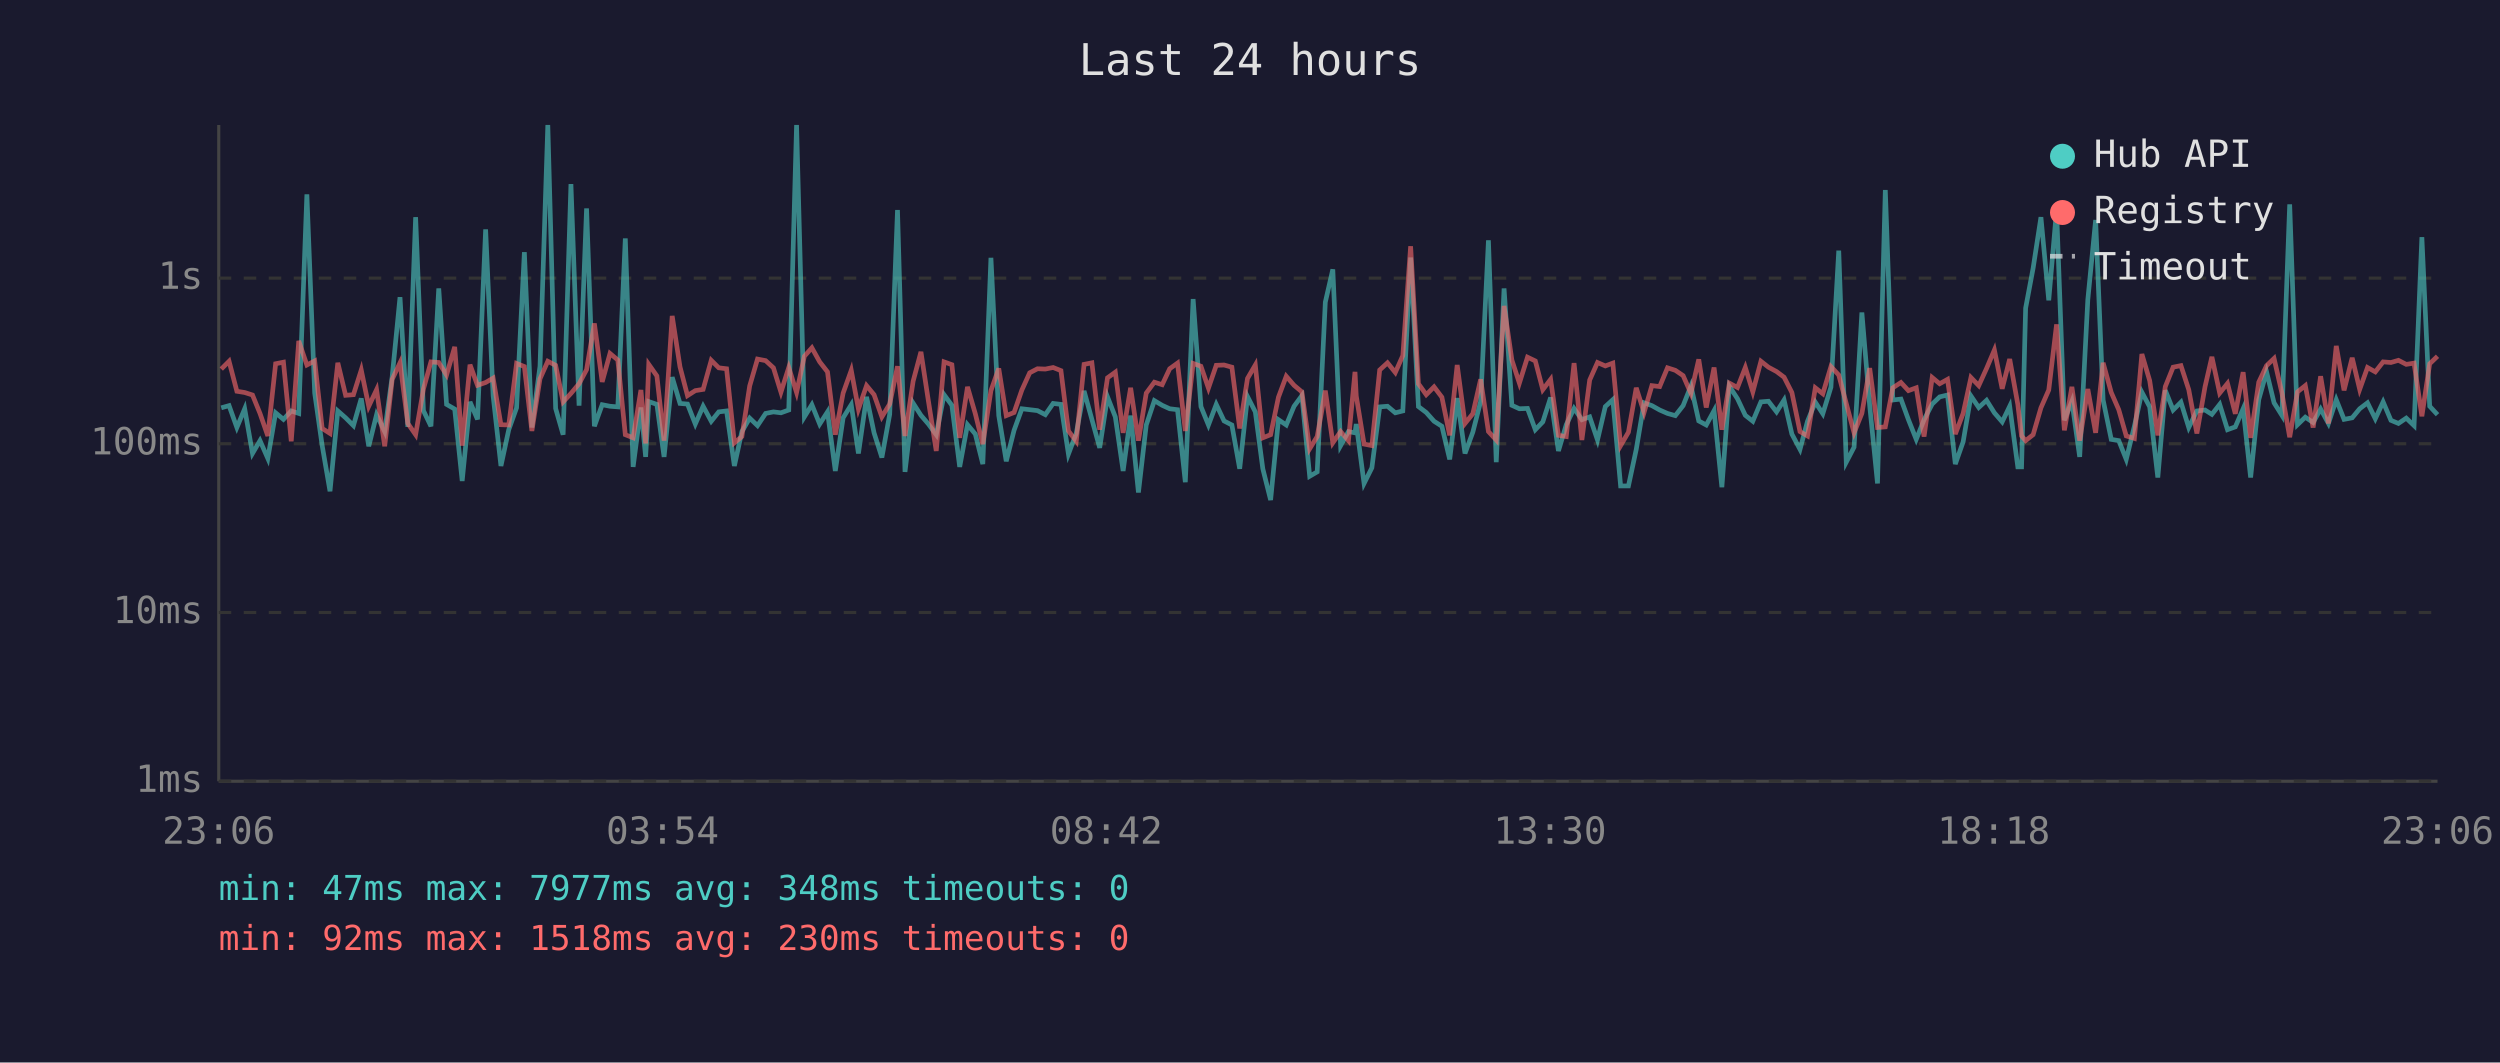
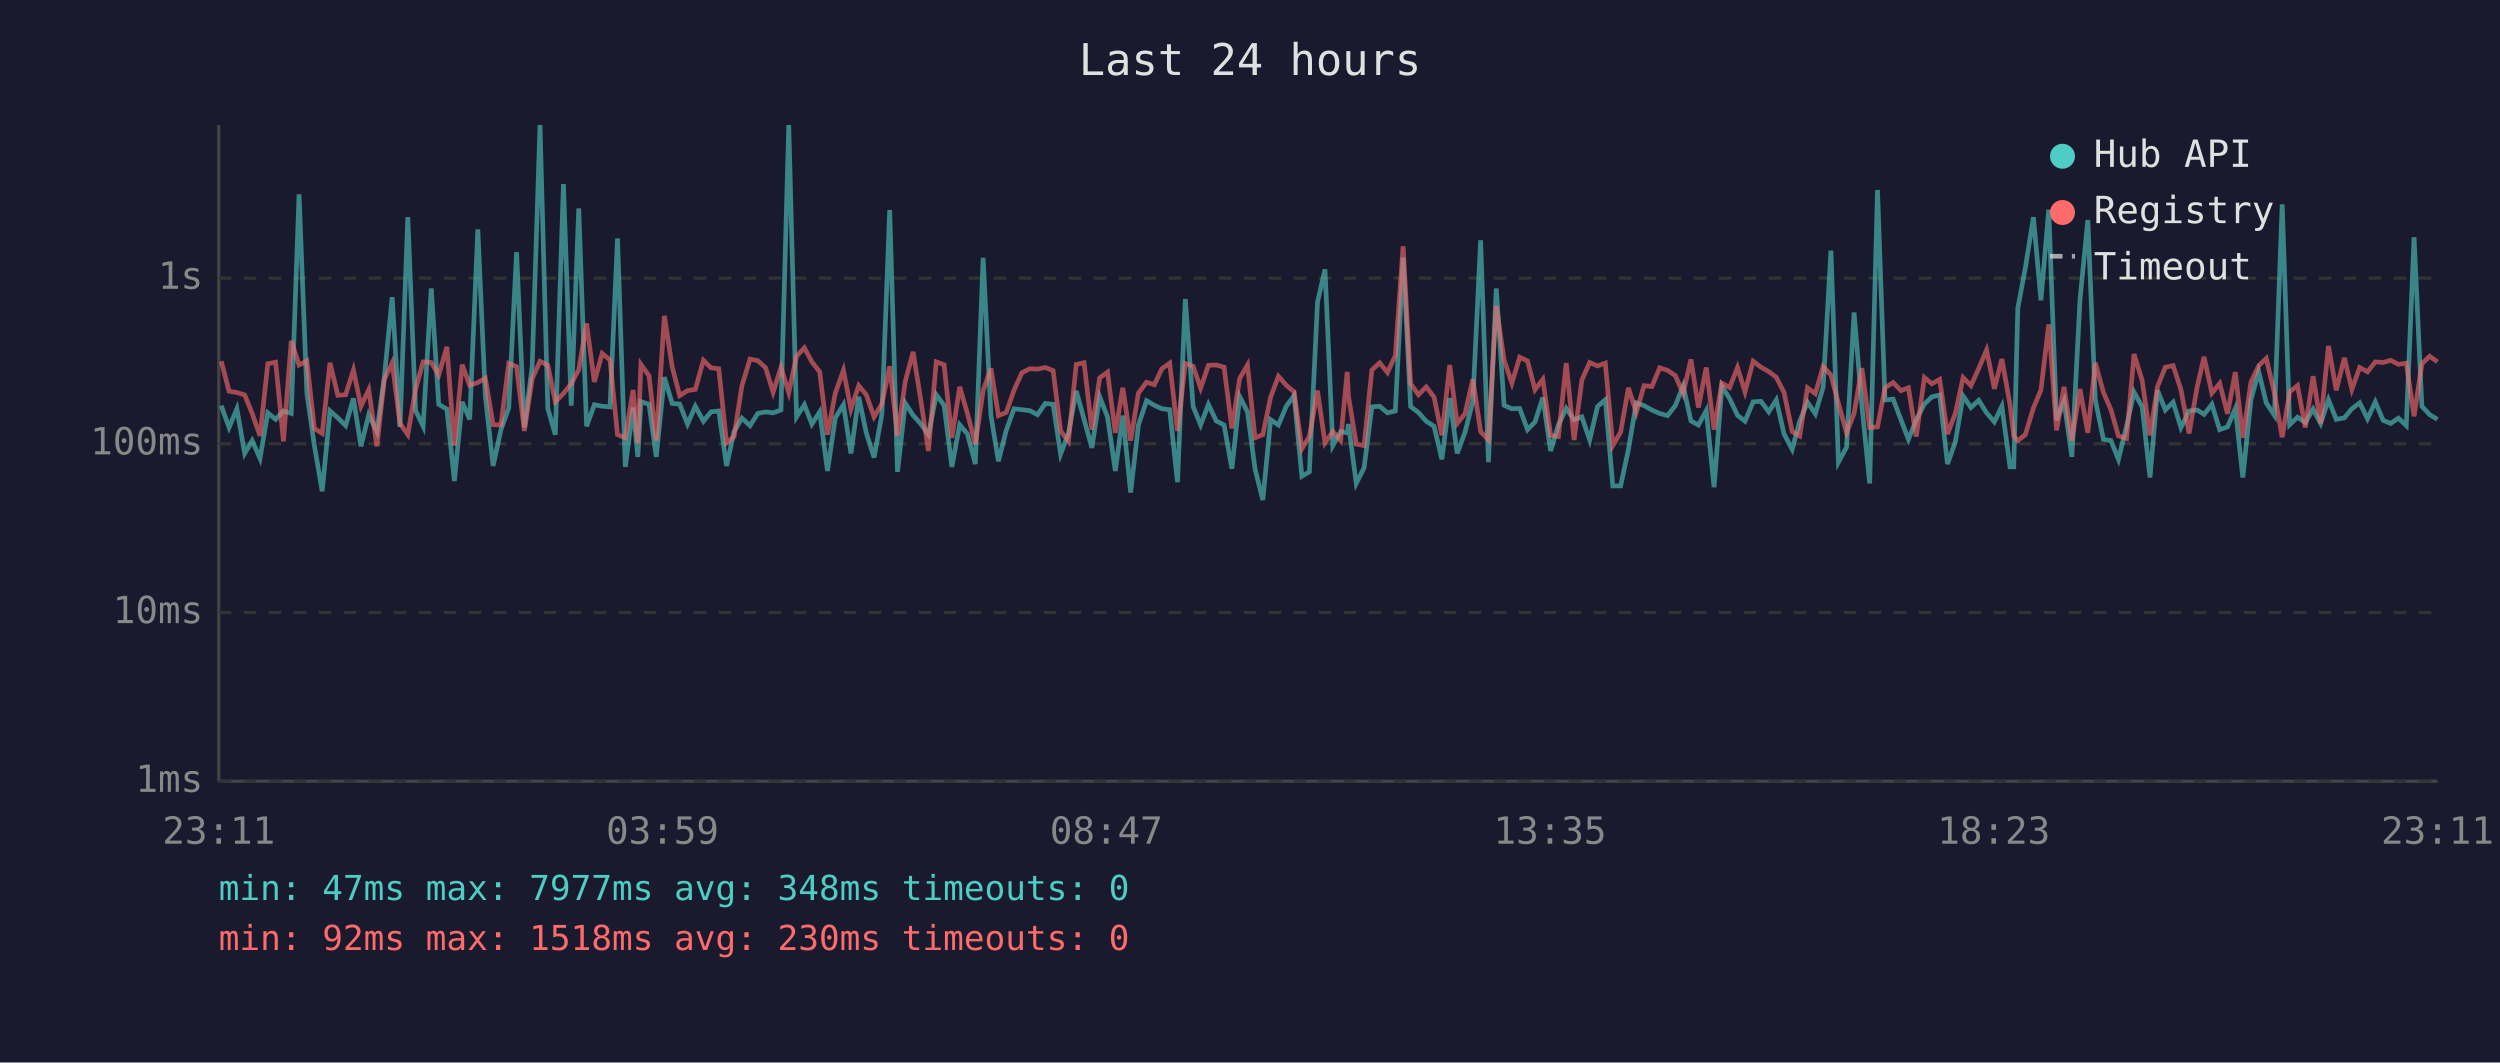
<svg xmlns="http://www.w3.org/2000/svg" viewBox="0 0 800 340" font-family="monospace" font-size="12">
  <rect width="800" height="340" fill="#1a1a2e" />
  <text x="400" y="24" fill="#e0e0e0" font-size="14" text-anchor="middle">Last 24 hours</text>
  <line x1="70" y1="40" x2="70" y2="250" stroke="#444" stroke-width="1" />
  <line x1="70" y1="250" x2="780" y2="250" stroke="#444" stroke-width="1" />
  <line x1="70" y1="250" x2="780" y2="250" stroke="#333" stroke-width="1" stroke-dasharray="4" />
  <text x="65" y="250" fill="#888" text-anchor="end" dominant-baseline="middle">1ms</text>
  <line x1="70" y1="196" x2="780" y2="196" stroke="#333" stroke-width="1" stroke-dasharray="4" />
  <text x="65" y="196" fill="#888" text-anchor="end" dominant-baseline="middle">10ms</text>
  <line x1="70" y1="142" x2="780" y2="142" stroke="#333" stroke-width="1" stroke-dasharray="4" />
  <text x="65" y="142" fill="#888" text-anchor="end" dominant-baseline="middle">100ms</text>
  <line x1="70" y1="89" x2="780" y2="89" stroke="#333" stroke-width="1" stroke-dasharray="4" />
  <text x="65" y="89" fill="#888" text-anchor="end" dominant-baseline="middle">1s</text>
-   <text x="70" y="270" fill="#888" text-anchor="middle">23:06</text>
-   <text x="212" y="270" fill="#888" text-anchor="middle">03:54</text>
-   <text x="354" y="270" fill="#888" text-anchor="middle">08:42</text>
-   <text x="496" y="270" fill="#888" text-anchor="middle">13:30</text>
-   <text x="638" y="270" fill="#888" text-anchor="middle">18:18</text>
-   <text x="780" y="270" fill="#888" text-anchor="middle">23:06</text>
-   <polyline points="70.8,130.5 73.3,129.8 75.8,136.8 78.3,130.8 80.8,145.1 83.2,141.0 85.7,146.7 88.2,132.1 90.7,134.2 93.2,131.5 95.6,132.3 98.2,62.2 100.7,125.8 103.1,142.6 105.6,157.2 108.1,131.5 110.6,133.7 113.1,136.2 115.6,127.5 118.0,142.8 120.5,132.7 123.1,138.1 125.5,120.5 128.0,95.1 130.5,136.6 133.0,69.5 135.5,131.4 137.9,136.4 140.4,92.3 142.9,129.4 145.5,130.9 147.9,153.9 150.4,128.6 152.8,134.2 155.4,73.4 157.8,126.7 160.3,149.1 162.8,137.5 165.3,130.5 167.8,80.7 170.2,136.8 172.8,117.2 175.3,40.0 177.8,130.7 180.2,139.1 182.7,58.9 185.3,129.8 187.7,66.7 190.2,136.4 192.7,129.5 195.2,130.0 197.7,130.2 200.1,76.3 202.6,149.4 205.1,130.4 206.6,146.2 207.6,128.5 210.2,129.4 212.5,146.2 215.1,120.7 217.6,129.1 220.0,129.3 222.5,135.7 225.0,130.0 227.6,134.8 230.0,131.8 232.5,131.5 235.0,149.1 237.4,138.1 239.9,133.8 242.4,136.2 245.0,132.3 247.5,131.8 249.9,132.1 252.4,131.2 254.9,40.0 257.4,133.4 259.8,129.5 262.3,135.7 264.8,131.8 267.3,150.7 269.8,133.7 272.4,129.5 274.7,145.1 277.3,127.0 279.7,138.5 282.2,146.4 284.7,132.6 287.2,67.2 289.6,151.0 292.2,129.0 294.7,132.9 297.1,135.7 299.6,139.1 302.1,126.3 304.6,129.7 307.1,149.4 309.6,135.9 312.1,138.9 314.5,148.5 317.1,82.5 319.6,133.0 322.0,147.6 324.5,137.7 327.0,130.8 329.5,131.1 332.0,131.4 334.5,132.7 337.0,129.1 339.5,129.4 341.9,145.3 344.4,138.7 346.9,125.1 349.4,134.2 351.9,143.3 354.4,127.0 356.9,133.4 359.4,150.7 361.8,133.0 364.3,157.6 366.8,136.0 369.4,128.2 371.9,129.7 374.3,130.8 376.8,131.1 379.3,154.3 381.8,95.7 384.3,130.1 386.7,136.0 389.2,129.4 391.7,134.7 394.2,136.0 396.7,150.0 399.2,126.9 401.7,131.8 404.1,150.0 406.6,160.0 409.1,134.3 411.6,136.0 414.1,130.0 416.6,126.6 419.1,152.4 421.5,151.0 424.1,96.7 426.5,86.2 429.0,142.6 431.5,138.1 433.6,138.5 434.0,135.7 436.5,154.7 439.0,149.7 441.5,130.2 444.0,130.0 446.5,132.1 448.9,131.5 451.4,82.4 453.9,130.1 456.4,132.0 458.9,134.8 461.4,136.4 463.9,147.0 466.3,127.4 468.8,145.1 471.3,138.3 473.8,128.5 476.3,76.9 478.8,147.9 481.3,92.3 483.8,129.7 486.2,130.8 488.8,130.7 491.3,137.5 493.7,135.0 496.2,127.2 498.7,144.3 501.2,135.9 503.7,130.7 506.2,134.3 508.7,133.4 511.2,140.8 513.7,130.1 516.1,127.9 518.6,155.5 521.1,155.5 523.6,143.8 526.1,128.9 528.6,129.8 531.1,131.2 533.6,132.3 536.1,133.0 538.6,129.8 541.1,123.5 543.6,134.7 546.0,136.0 548.5,131.4 551.0,155.9 553.4,123.6 556.0,127.6 558.5,132.9 560.9,134.8 563.5,128.6 565.9,128.4 568.5,131.8 570.9,128.0 573.4,138.9 576.0,143.8 578.4,134.8 580.9,128.7 583.3,132.4 585.9,123.9 588.4,80.2 590.8,147.9 593.3,143.1 595.8,100.0 598.3,129.8 600.8,154.7 603.3,60.8 605.7,128.0 608.3,127.7 610.7,134.3 613.2,140.6 615.7,134.3 618.3,129.3 620.7,127.0 623.2,126.4 625.7,148.5 628.2,141.4 630.7,126.7 633.2,130.4 635.7,128.1 638.2,132.1 640.7,135.0 643.1,130.0 645.7,149.4 646.9,149.4 648.2,98.6 650.6,85.8 653.1,69.5 655.6,96.1 658.1,67.1 660.6,134.5 663.0,128.4 665.5,146.2 668.1,95.9 670.6,70.4 673.0,128.0 675.6,140.6 678.0,141.0 680.4,147.0 683.0,136.4 685.4,125.5 687.9,130.2 690.5,152.8 692.9,124.9 695.4,131.2 697.9,128.7 700.4,136.8 703.0,131.5 705.6,131.2 707.8,132.6 710.3,129.4 712.8,137.5 715.3,136.6 717.8,130.8 720.2,152.8 722.8,127.9 725.3,119.0 727.7,128.9 730.2,132.9 732.7,65.4 735.2,135.9 737.7,133.5 740.2,135.2 742.6,130.9 745.1,135.5 747.6,127.9 750.1,134.2 752.7,133.7 755.1,130.8 757.6,128.9 760.1,134.0 762.6,128.6 765.1,134.5 767.5,135.5 770.0,133.8 772.5,136.2 775.0,75.9 777.5,130.0 780.0,132.7" fill="none" stroke="#4ecdc4" stroke-width="1.5" opacity="0.6" />
-   <polyline points="70.8,118.1 73.3,115.6 75.8,125.2 78.3,125.6 80.8,126.4 83.2,132.3 85.7,139.5 88.2,116.4 90.7,115.9 93.2,141.2 95.6,109.1 98.2,116.8 100.7,115.5 103.1,137.1 105.6,138.7 108.1,116.1 110.6,126.5 113.1,126.3 115.6,118.4 118.0,130.0 120.5,124.7 123.1,142.8 125.5,121.4 128.0,116.1 130.5,135.5 133.0,139.1 135.5,124.5 137.9,115.8 140.4,116.0 142.9,120.0 145.5,111.0 147.9,142.6 150.4,116.7 152.8,123.3 155.4,122.4 157.8,121.0 160.3,135.9 162.8,136.0 165.3,116.3 167.8,117.3 170.2,137.9 172.8,121.2 175.3,115.6 177.8,116.9 180.2,128.6 182.7,125.9 185.3,122.8 187.7,118.3 190.2,103.5 192.7,122.2 195.2,113.1 197.7,115.2 200.1,139.1 202.6,140.1 205.1,124.8 206.6,141.9 207.6,116.6 210.2,120.3 212.5,141.0 215.1,101.1 217.6,117.4 220.0,126.6 222.5,125.0 225.0,124.6 227.6,115.3 230.0,117.7 232.5,118.0 235.0,141.7 237.4,139.7 239.9,123.5 242.4,114.9 245.0,115.4 247.5,117.7 249.9,125.5 252.4,117.6 254.9,125.6 257.4,114.0 259.8,111.3 262.3,115.8 264.8,119.0 267.3,139.1 269.8,125.8 272.4,118.5 274.7,130.9 277.3,123.4 279.7,126.3 282.2,133.4 284.7,129.3 287.2,117.2 289.6,139.5 292.2,122.0 294.7,112.6 297.1,128.4 299.6,144.3 302.1,115.8 304.6,116.7 307.1,140.1 309.6,123.8 312.1,132.4 314.5,142.1 317.1,125.0 319.6,117.9 322.0,133.0 324.5,132.0 327.0,124.8 329.5,119.3 332.0,118.0 334.5,118.1 337.0,117.6 339.5,118.6 341.9,137.9 344.4,141.2 346.9,116.6 349.4,116.1 351.9,137.5 354.4,120.9 356.9,119.1 359.4,138.5 361.8,124.1 364.3,141.0 366.8,125.8 369.4,122.3 371.9,123.1 374.3,118.0 376.8,116.2 379.3,137.9 381.8,116.3 384.3,117.2 386.7,124.2 389.2,116.9 391.7,116.8 394.2,117.5 396.7,137.1 399.2,121.1 401.7,116.8 404.1,140.1 406.6,139.1 409.1,127.1 411.6,120.4 414.1,123.3 416.6,125.4 419.1,143.6 421.5,139.7 424.1,125.0 426.5,141.7 429.0,138.1 431.5,141.0 433.6,119.0 434.0,126.7 436.5,142.1 439.0,142.6 441.5,118.4 444.0,116.1 446.5,119.2 448.9,113.8 451.4,78.8 453.9,122.8 456.4,126.3 458.9,123.8 461.4,127.1 463.9,139.3 466.3,116.8 468.8,135.5 471.3,132.4 473.8,121.4 476.3,138.1 478.8,140.8 481.3,97.9 483.8,115.2 486.2,122.6 488.8,114.3 491.3,115.5 493.7,124.7 496.2,121.4 498.7,139.3 501.2,139.7 503.7,116.2 506.2,140.8 508.7,121.6 511.2,116.0 513.7,117.1 516.1,116.2 518.6,142.6 521.1,138.3 523.6,124.1 526.1,132.0 528.6,123.4 531.1,123.7 533.6,117.7 536.1,118.5 538.6,120.2 541.1,125.9 543.6,115.0 546.0,130.4 548.5,117.6 551.0,137.5 553.4,122.6 556.0,124.0 558.5,117.6 560.9,125.4 563.5,115.6 565.9,117.5 568.5,118.9 570.9,120.7 573.4,125.6 576.0,138.1 578.4,139.5 580.9,124.1 583.3,126.0 585.9,117.3 588.4,120.0 590.8,129.1 593.3,138.5 595.8,132.3 598.3,117.8 600.8,136.8 603.3,136.6 605.7,124.1 608.3,122.4 610.7,125.0 613.2,124.1 615.7,139.7 618.3,120.8 620.7,122.8 623.2,121.4 625.7,138.9 628.2,132.3 630.7,120.8 633.2,123.4 635.7,117.9 638.2,112.0 640.7,124.4 643.1,114.9 645.7,129.4 646.9,139.5 648.2,141.0 650.6,139.1 653.1,130.5 655.6,124.8 658.1,103.8 660.6,137.7 663.0,123.8 665.5,141.0 668.1,124.5 670.6,138.5 673.0,116.1 675.6,125.6 678.0,131.1 680.4,139.5 683.0,140.3 685.4,113.3 687.9,121.8 690.5,139.3 692.9,123.7 695.4,117.5 697.9,117.0 700.4,124.7 703.0,138.7 705.6,123.8 707.8,114.2 710.3,125.8 712.8,122.7 715.3,132.4 717.8,119.1 720.2,140.1 722.8,122.3 725.3,117.0 727.7,114.7 730.2,125.7 732.7,139.9 735.2,125.4 737.7,123.4 740.2,136.8 742.6,120.4 745.1,135.5 747.6,110.7 750.1,124.9 752.7,114.5 755.1,124.6 757.6,117.6 760.1,119.0 762.6,115.8 765.1,116.0 767.5,115.3 770.0,116.6 772.5,116.2 775.0,133.2 777.5,116.4 780.0,114.0" fill="none" stroke="#ff6b6b" stroke-width="1.5" opacity="0.6" />
+   <text x="70" y="270" fill="#888" text-anchor="middle">23:11</text>
+   <text x="212" y="270" fill="#888" text-anchor="middle">03:59</text>
+   <text x="354" y="270" fill="#888" text-anchor="middle">08:47</text>
+   <text x="496" y="270" fill="#888" text-anchor="middle">13:35</text>
+   <text x="638" y="270" fill="#888" text-anchor="middle">18:23</text>
+   <text x="780" y="270" fill="#888" text-anchor="middle">23:11</text>
+   <polyline points="70.8,129.8 73.3,136.8 75.8,130.8 78.3,145.1 80.7,141.0 83.2,146.7 85.7,132.1 88.2,134.2 90.7,131.5 93.2,132.3 95.7,62.2 98.2,125.8 100.6,142.6 103.1,157.2 105.6,131.5 108.1,133.7 110.6,136.2 113.1,127.5 115.5,142.8 118.0,132.7 120.6,138.1 123.0,120.5 125.5,95.1 128.0,136.6 130.5,69.5 133.0,131.4 135.4,136.4 138.0,92.3 140.4,129.4 143.0,130.9 145.4,153.9 147.9,128.6 150.3,134.2 152.9,73.4 155.3,126.7 157.8,149.1 160.3,137.5 162.8,130.5 165.3,80.7 167.8,136.8 170.3,117.2 172.8,40.0 175.3,130.7 177.7,139.1 180.3,58.9 182.8,129.8 185.2,66.7 187.7,136.4 190.2,129.5 192.7,130.0 195.2,130.2 197.6,76.3 200.1,149.4 202.6,130.4 204.1,146.2 205.1,128.5 207.7,129.4 210.0,146.2 212.6,120.7 215.1,129.1 217.5,129.3 220.0,135.7 222.5,130.0 225.1,134.8 227.5,131.8 230.0,131.5 232.5,149.1 234.9,138.1 237.4,133.8 240.0,136.2 242.5,132.3 245.0,131.8 247.4,132.1 249.9,131.2 252.4,40.0 254.9,133.4 257.4,129.5 259.8,135.7 262.3,131.8 264.8,150.7 267.3,133.7 269.9,129.5 272.3,145.1 274.8,127.0 277.2,138.5 279.7,146.4 282.2,132.6 284.7,67.2 287.2,151.0 289.7,129.0 292.2,132.9 294.7,135.7 297.1,139.1 299.6,126.3 302.1,129.7 304.6,149.4 307.1,135.9 309.6,138.9 312.1,148.5 314.6,82.5 317.1,133.0 319.5,147.6 322.0,137.7 324.5,130.8 327.0,131.1 329.5,131.4 332.0,132.7 334.5,129.1 337.0,129.4 339.4,145.3 341.9,138.7 344.4,125.1 346.9,134.2 349.4,143.3 351.9,127.0 354.4,133.4 356.9,150.7 359.3,133.0 361.8,157.6 364.3,136.0 366.9,128.2 369.4,129.7 371.8,130.8 374.3,131.1 376.8,154.3 379.3,95.7 381.8,130.1 384.2,136.0 386.7,129.4 389.2,134.7 391.7,136.0 394.2,150.0 396.7,126.9 399.2,131.8 401.6,150.0 404.1,160.0 406.6,134.3 409.1,136.0 411.6,130.0 414.1,126.6 416.6,152.4 419.0,151.0 421.6,96.7 424.0,86.2 426.5,142.6 429.0,138.1 431.1,138.5 431.5,135.7 434.0,154.7 436.5,149.7 439.0,130.2 441.5,130.0 444.0,132.1 446.5,131.5 449.0,82.4 451.4,130.1 453.9,132.0 456.4,134.8 458.9,136.4 461.4,147.0 463.9,127.4 466.3,145.1 468.8,138.3 471.3,128.5 473.8,76.9 476.3,147.9 478.8,92.3 481.3,129.7 483.8,130.8 486.3,130.7 488.8,137.5 491.2,135.0 493.7,127.2 496.2,144.3 498.7,135.9 501.2,130.7 503.7,134.3 506.2,133.4 508.7,140.8 511.2,130.1 513.7,127.9 516.1,155.5 518.6,155.5 521.1,143.8 523.6,128.9 526.1,129.8 528.6,131.2 531.1,132.3 533.6,133.0 536.1,129.8 538.6,123.5 541.1,134.7 543.5,136.0 546.0,131.4 548.5,155.9 551.0,123.6 553.5,127.6 556.0,132.9 558.4,134.8 561.0,128.6 563.5,128.4 566.0,131.8 568.4,128.0 570.9,138.9 573.5,143.8 575.9,134.8 578.4,128.7 580.9,132.4 583.4,123.9 585.9,80.2 588.3,147.9 590.9,143.1 593.3,100.0 595.8,129.8 598.3,154.7 600.8,60.8 603.2,128.0 605.8,127.7 608.3,134.3 610.7,140.6 613.2,134.3 615.8,129.3 618.2,127.0 620.7,126.4 623.2,148.5 625.7,141.4 628.2,126.7 630.7,130.4 633.2,128.1 635.7,132.1 638.2,135.0 640.6,130.0 643.2,149.4 644.4,149.4 645.7,98.6 648.1,85.8 650.7,69.5 653.1,96.1 655.6,67.1 658.1,134.5 660.5,128.4 663.0,146.2 665.6,95.9 668.1,70.4 670.5,128.0 673.1,140.6 675.5,141.0 677.9,147.0 680.5,136.4 682.9,125.5 685.5,130.2 688.0,152.8 690.4,124.9 692.9,131.2 695.4,128.7 697.9,136.8 700.5,131.5 703.1,131.2 705.3,132.6 707.8,129.4 710.3,137.5 712.8,136.6 715.3,130.8 717.7,152.8 720.3,127.9 722.8,119.0 725.2,128.9 727.8,132.9 730.3,65.4 732.7,135.9 735.2,133.5 737.7,135.2 740.2,130.9 742.6,135.5 745.1,127.9 747.6,134.2 750.2,133.7 752.6,130.8 755.1,128.9 757.6,134.0 760.1,128.6 762.6,134.5 765.0,135.5 767.5,133.8 770.0,136.2 772.5,75.9 775.0,130.0 777.5,132.7 780.0,134.2" fill="none" stroke="#4ecdc4" stroke-width="1.5" opacity="0.6" />
+   <polyline points="70.8,115.6 73.3,125.2 75.8,125.6 78.3,126.4 80.7,132.3 83.2,139.5 85.7,116.4 88.2,115.9 90.7,141.2 93.2,109.1 95.7,116.8 98.2,115.5 100.6,137.1 103.1,138.7 105.6,116.1 108.1,126.5 110.6,126.3 113.1,118.4 115.5,130.0 118.0,124.7 120.6,142.8 123.0,121.4 125.5,116.1 128.0,135.5 130.5,139.1 133.0,124.5 135.4,115.8 138.0,116.0 140.4,120.0 143.0,111.0 145.4,142.6 147.9,116.7 150.3,123.3 152.9,122.4 155.3,121.0 157.8,135.9 160.3,136.0 162.8,116.3 165.3,117.3 167.8,137.9 170.3,121.2 172.8,115.6 175.3,116.9 177.7,128.6 180.3,125.9 182.8,122.8 185.2,118.3 187.7,103.5 190.2,122.2 192.7,113.1 195.2,115.2 197.6,139.1 200.1,140.1 202.6,124.8 204.1,141.9 205.1,116.6 207.7,120.3 210.0,141.0 212.6,101.1 215.1,117.4 217.5,126.6 220.0,125.0 222.5,124.6 225.1,115.3 227.5,117.7 230.0,118.0 232.5,141.7 234.9,139.7 237.4,123.5 240.0,114.9 242.5,115.4 245.0,117.7 247.4,125.5 249.9,117.6 252.4,125.6 254.9,114.0 257.4,111.3 259.8,115.8 262.3,119.0 264.8,139.1 267.3,125.8 269.9,118.5 272.3,130.9 274.8,123.4 277.2,126.3 279.7,133.4 282.2,129.3 284.7,117.2 287.2,139.5 289.7,122.0 292.2,112.6 294.7,128.4 297.1,144.3 299.6,115.8 302.1,116.7 304.6,140.1 307.1,123.8 309.6,132.4 312.1,142.1 314.6,125.0 317.1,117.9 319.5,133.0 322.0,132.0 324.5,124.8 327.0,119.3 329.5,118.0 332.0,118.1 334.5,117.6 337.0,118.6 339.4,137.9 341.9,141.2 344.4,116.6 346.9,116.1 349.4,137.5 351.9,120.9 354.4,119.1 356.9,138.5 359.3,124.1 361.8,141.0 364.3,125.8 366.9,122.3 369.4,123.1 371.8,118.0 374.3,116.2 376.8,137.9 379.3,116.3 381.8,117.2 384.2,124.2 386.7,116.9 389.2,116.8 391.7,117.5 394.2,137.1 396.7,121.1 399.2,116.8 401.6,140.1 404.1,139.1 406.6,127.1 409.1,120.4 411.6,123.3 414.1,125.4 416.6,143.6 419.0,139.7 421.6,125.0 424.0,141.7 426.5,138.1 429.0,141.0 431.1,119.0 431.5,126.7 434.0,142.1 436.5,142.6 439.0,118.4 441.5,116.1 444.0,119.2 446.5,113.8 449.0,78.8 451.4,122.8 453.9,126.3 456.4,123.8 458.9,127.1 461.4,139.3 463.9,116.8 466.3,135.5 468.8,132.4 471.3,121.4 473.8,138.1 476.3,140.8 478.8,97.9 481.3,115.2 483.8,122.6 486.3,114.3 488.8,115.5 491.2,124.7 493.7,121.4 496.2,139.3 498.7,139.7 501.2,116.2 503.7,140.8 506.2,121.6 508.7,116.0 511.2,117.1 513.7,116.2 516.1,142.6 518.6,138.3 521.1,124.1 523.6,132.0 526.1,123.4 528.6,123.7 531.1,117.7 533.6,118.5 536.1,120.2 538.6,125.9 541.1,115.0 543.5,130.4 546.0,117.6 548.5,137.5 551.0,122.6 553.5,124.0 556.0,117.6 558.4,125.4 561.0,115.6 563.5,117.5 566.0,118.9 568.4,120.7 570.9,125.6 573.5,138.1 575.9,139.5 578.4,124.1 580.9,126.0 583.4,117.3 585.9,120.0 588.3,129.1 590.9,138.5 593.3,132.3 595.8,117.8 598.3,136.8 600.8,136.6 603.2,124.1 605.8,122.4 608.3,125.0 610.7,124.1 613.2,139.7 615.8,120.8 618.2,122.8 620.7,121.4 623.2,138.9 625.7,132.3 628.2,120.8 630.7,123.4 633.2,117.9 635.7,112.0 638.2,124.4 640.6,114.9 643.2,129.4 644.4,139.5 645.7,141.0 648.1,139.1 650.7,130.5 653.1,124.8 655.6,103.8 658.1,137.7 660.5,123.8 663.0,141.0 665.6,124.5 668.1,138.5 670.5,116.1 673.1,125.6 675.5,131.1 677.9,139.5 680.5,140.3 682.9,113.3 685.5,121.8 688.0,139.3 690.4,123.7 692.9,117.5 695.4,117.0 697.9,124.7 700.5,138.7 703.1,123.8 705.3,114.2 707.8,125.8 710.3,122.7 712.8,132.4 715.3,119.1 717.7,140.1 720.3,122.3 722.8,117.0 725.2,114.7 727.8,125.7 730.3,139.9 732.7,125.4 735.2,123.4 737.7,136.8 740.2,120.4 742.6,135.5 745.1,110.7 747.6,124.9 750.2,114.5 752.6,124.6 755.1,117.6 757.6,119.0 760.1,115.8 762.6,116.0 765.0,115.3 767.5,116.6 770.0,116.2 772.5,133.2 775.0,116.4 777.5,114.0 780.0,115.8" fill="none" stroke="#ff6b6b" stroke-width="1.5" opacity="0.6" />
  <circle cx="660" cy="50" r="4" fill="#4ecdc4" />
  <text x="670" y="50" fill="#e0e0e0" dominant-baseline="middle">Hub API</text>
  <circle cx="660" cy="68" r="4" fill="#ff6b6b" />
  <text x="670" y="68" fill="#e0e0e0" dominant-baseline="middle">Registry</text>
  <line x1="656" y1="82" x2="664" y2="82" stroke="#e0e0e0" stroke-width="1.5" stroke-dasharray="4,3" opacity="0.7" />
  <text x="670" y="86" fill="#e0e0e0" dominant-baseline="middle">Timeout</text>
  <text x="70" y="288" fill="#4ecdc4" font-size="11">min: 47ms  max: 7977ms  avg: 348ms  timeouts: 0</text>
  <text x="70" y="304" fill="#ff6b6b" font-size="11">min: 92ms  max: 1518ms  avg: 230ms  timeouts: 0</text>
</svg>
